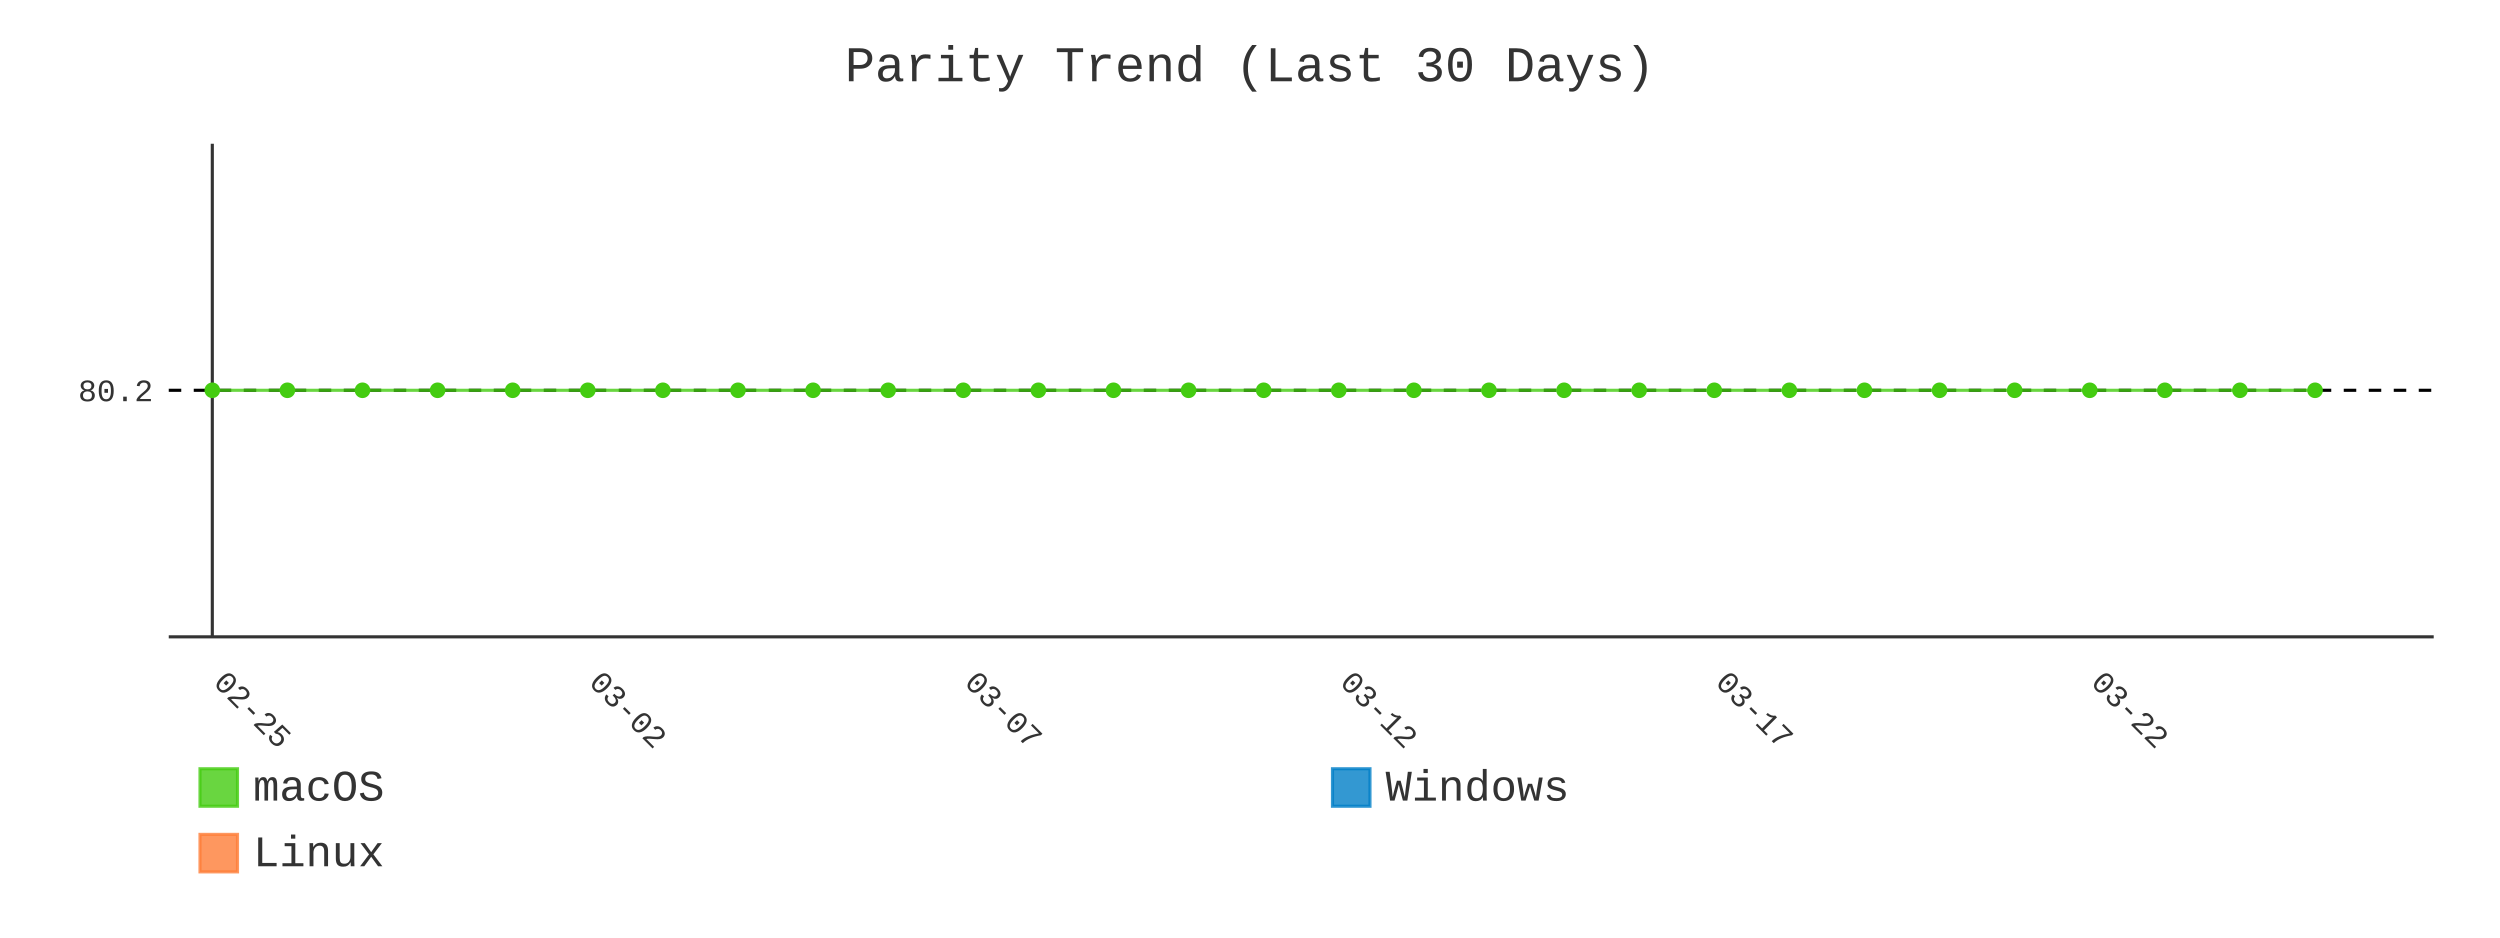
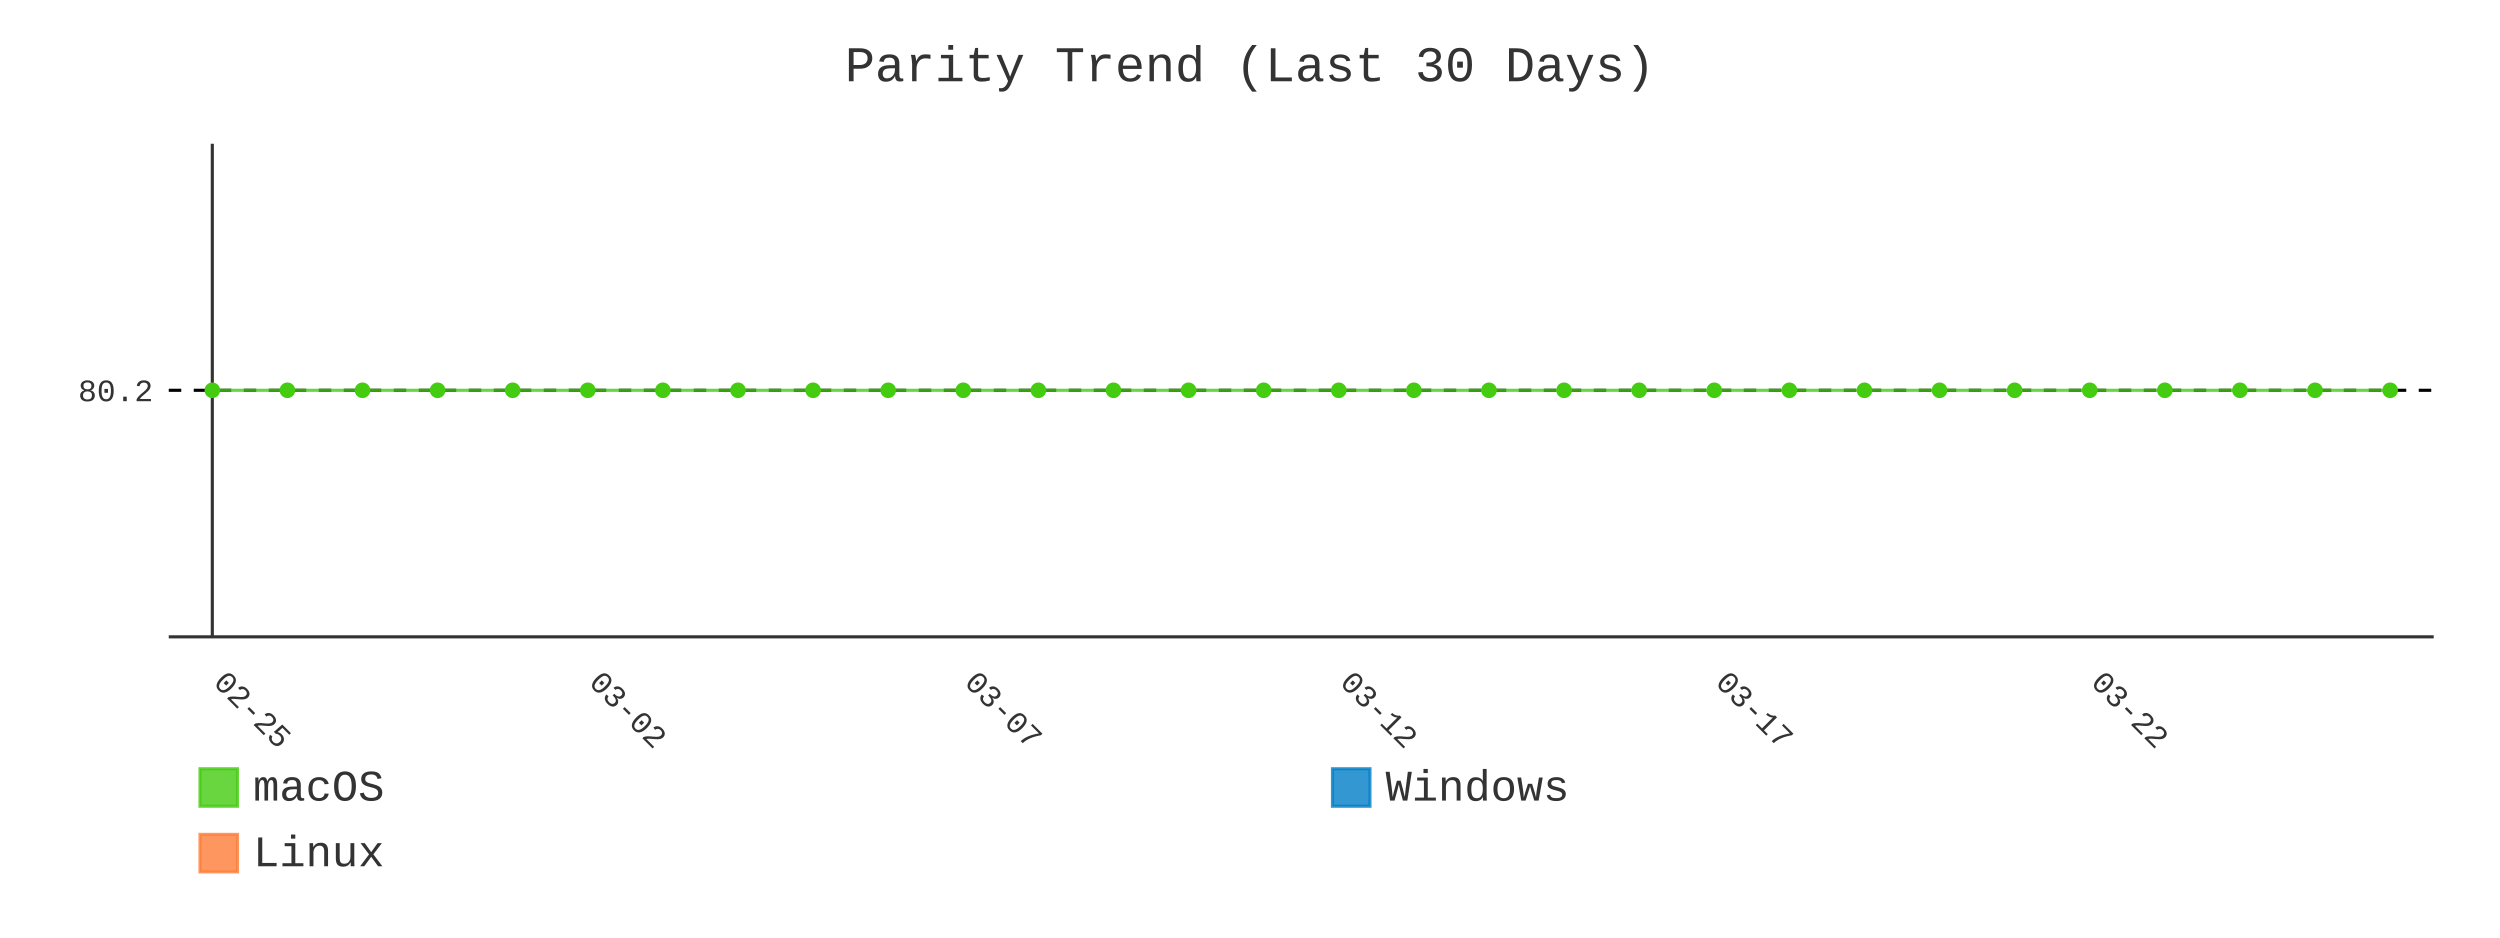
- <svg xmlns="http://www.w3.org/2000/svg" id="chart-b8457e15-284a-4929-b7e8-de4f8be3f5ad" class="pygal-chart" viewBox="0 0 800 300">
+ <svg xmlns="http://www.w3.org/2000/svg" id="chart-8640e349-41cf-464f-a561-7b4a43479aab" class="pygal-chart" viewBox="0 0 800 300">
  <defs>
-     <style type="text/css">#chart-b8457e15-284a-4929-b7e8-de4f8be3f5ad{-webkit-user-select:none;-webkit-font-smoothing:antialiased;font-family:Consolas,"Liberation Mono",Menlo,Courier,monospace}#chart-b8457e15-284a-4929-b7e8-de4f8be3f5ad .title{font-family:Consolas,"Liberation Mono",Menlo,Courier,monospace;font-size:16px}#chart-b8457e15-284a-4929-b7e8-de4f8be3f5ad .legends .legend text{font-family:Consolas,"Liberation Mono",Menlo,Courier,monospace;font-size:14px}#chart-b8457e15-284a-4929-b7e8-de4f8be3f5ad .axis text{font-family:Consolas,"Liberation Mono",Menlo,Courier,monospace;font-size:10px}#chart-b8457e15-284a-4929-b7e8-de4f8be3f5ad .axis text.major{font-family:Consolas,"Liberation Mono",Menlo,Courier,monospace;font-size:10px}#chart-b8457e15-284a-4929-b7e8-de4f8be3f5ad .text-overlay text.value{font-family:Consolas,"Liberation Mono",Menlo,Courier,monospace;font-size:16px}#chart-b8457e15-284a-4929-b7e8-de4f8be3f5ad .text-overlay text.label{font-family:Consolas,"Liberation Mono",Menlo,Courier,monospace;font-size:10px}#chart-b8457e15-284a-4929-b7e8-de4f8be3f5ad .tooltip{font-family:Consolas,"Liberation Mono",Menlo,Courier,monospace;font-size:14px}#chart-b8457e15-284a-4929-b7e8-de4f8be3f5ad text.no_data{font-family:Consolas,"Liberation Mono",Menlo,Courier,monospace;font-size:64px}
- #chart-b8457e15-284a-4929-b7e8-de4f8be3f5ad{background-color:transparent}#chart-b8457e15-284a-4929-b7e8-de4f8be3f5ad path,#chart-b8457e15-284a-4929-b7e8-de4f8be3f5ad line,#chart-b8457e15-284a-4929-b7e8-de4f8be3f5ad rect,#chart-b8457e15-284a-4929-b7e8-de4f8be3f5ad circle{-webkit-transition:400ms;-moz-transition:400ms;transition:400ms}#chart-b8457e15-284a-4929-b7e8-de4f8be3f5ad .graph &gt; .background{fill:transparent}#chart-b8457e15-284a-4929-b7e8-de4f8be3f5ad .plot &gt; .background{fill:transparent}#chart-b8457e15-284a-4929-b7e8-de4f8be3f5ad .graph{fill:#333}#chart-b8457e15-284a-4929-b7e8-de4f8be3f5ad text.no_data{fill:#333}#chart-b8457e15-284a-4929-b7e8-de4f8be3f5ad .title{fill:#333}#chart-b8457e15-284a-4929-b7e8-de4f8be3f5ad .legends .legend text{fill:#333}#chart-b8457e15-284a-4929-b7e8-de4f8be3f5ad .legends .legend:hover text{fill:#333}#chart-b8457e15-284a-4929-b7e8-de4f8be3f5ad .axis .line{stroke:#333}#chart-b8457e15-284a-4929-b7e8-de4f8be3f5ad .axis .guide.line{stroke:#666}#chart-b8457e15-284a-4929-b7e8-de4f8be3f5ad .axis .major.line{stroke:#333}#chart-b8457e15-284a-4929-b7e8-de4f8be3f5ad .axis text.major{fill:#333}#chart-b8457e15-284a-4929-b7e8-de4f8be3f5ad .axis.y .guides:hover .guide.line,#chart-b8457e15-284a-4929-b7e8-de4f8be3f5ad .line-graph .axis.x .guides:hover .guide.line,#chart-b8457e15-284a-4929-b7e8-de4f8be3f5ad .stackedline-graph .axis.x .guides:hover .guide.line,#chart-b8457e15-284a-4929-b7e8-de4f8be3f5ad .xy-graph .axis.x .guides:hover .guide.line{stroke:#333}#chart-b8457e15-284a-4929-b7e8-de4f8be3f5ad .axis .guides:hover text{fill:#333}#chart-b8457e15-284a-4929-b7e8-de4f8be3f5ad .reactive{fill-opacity:.8;stroke-opacity:.8;stroke-width:1}#chart-b8457e15-284a-4929-b7e8-de4f8be3f5ad .ci{stroke:#333}#chart-b8457e15-284a-4929-b7e8-de4f8be3f5ad .reactive.active,#chart-b8457e15-284a-4929-b7e8-de4f8be3f5ad .active .reactive{fill-opacity:.9;stroke-opacity:.9;stroke-width:4}#chart-b8457e15-284a-4929-b7e8-de4f8be3f5ad .ci .reactive.active{stroke-width:1.5}#chart-b8457e15-284a-4929-b7e8-de4f8be3f5ad .series text{fill:#333}#chart-b8457e15-284a-4929-b7e8-de4f8be3f5ad .tooltip rect{fill:transparent;stroke:#333;-webkit-transition:opacity 400ms;-moz-transition:opacity 400ms;transition:opacity 400ms}#chart-b8457e15-284a-4929-b7e8-de4f8be3f5ad .tooltip .label{fill:#333}#chart-b8457e15-284a-4929-b7e8-de4f8be3f5ad .tooltip .label{fill:#333}#chart-b8457e15-284a-4929-b7e8-de4f8be3f5ad .tooltip .legend{font-size:.8em;fill:#666}#chart-b8457e15-284a-4929-b7e8-de4f8be3f5ad .tooltip .x_label{font-size:.6em;fill:#333}#chart-b8457e15-284a-4929-b7e8-de4f8be3f5ad .tooltip .xlink{font-size:.5em;text-decoration:underline}#chart-b8457e15-284a-4929-b7e8-de4f8be3f5ad .tooltip .value{font-size:1.5em}#chart-b8457e15-284a-4929-b7e8-de4f8be3f5ad .bound{font-size:.5em}#chart-b8457e15-284a-4929-b7e8-de4f8be3f5ad .max-value{font-size:.75em;fill:#666}#chart-b8457e15-284a-4929-b7e8-de4f8be3f5ad .map-element{fill:transparent;stroke:#666 !important}#chart-b8457e15-284a-4929-b7e8-de4f8be3f5ad .map-element .reactive{fill-opacity:inherit;stroke-opacity:inherit}#chart-b8457e15-284a-4929-b7e8-de4f8be3f5ad .color-0,#chart-b8457e15-284a-4929-b7e8-de4f8be3f5ad .color-0 a:visited{stroke:#4c1;fill:#4c1}#chart-b8457e15-284a-4929-b7e8-de4f8be3f5ad .color-1,#chart-b8457e15-284a-4929-b7e8-de4f8be3f5ad .color-1 a:visited{stroke:#007ec6;fill:#007ec6}#chart-b8457e15-284a-4929-b7e8-de4f8be3f5ad .color-2,#chart-b8457e15-284a-4929-b7e8-de4f8be3f5ad .color-2 a:visited{stroke:#fe7d37;fill:#fe7d37}#chart-b8457e15-284a-4929-b7e8-de4f8be3f5ad .text-overlay .color-0 text{fill:black}#chart-b8457e15-284a-4929-b7e8-de4f8be3f5ad .text-overlay .color-1 text{fill:black}#chart-b8457e15-284a-4929-b7e8-de4f8be3f5ad .text-overlay .color-2 text{fill:black}#chart-b8457e15-284a-4929-b7e8-de4f8be3f5ad .series{stroke-width:2}#chart-b8457e15-284a-4929-b7e8-de4f8be3f5ad .series.serie-0{stroke-width:2}#chart-b8457e15-284a-4929-b7e8-de4f8be3f5ad .series.serie-1{stroke-width:2}#chart-b8457e15-284a-4929-b7e8-de4f8be3f5ad .series.serie-2{stroke-width:2}
- #chart-b8457e15-284a-4929-b7e8-de4f8be3f5ad text.no_data{text-anchor:middle}#chart-b8457e15-284a-4929-b7e8-de4f8be3f5ad .guide.line{fill:none}#chart-b8457e15-284a-4929-b7e8-de4f8be3f5ad .centered{text-anchor:middle}#chart-b8457e15-284a-4929-b7e8-de4f8be3f5ad .title{text-anchor:middle}#chart-b8457e15-284a-4929-b7e8-de4f8be3f5ad .legends .legend text{fill-opacity:1}#chart-b8457e15-284a-4929-b7e8-de4f8be3f5ad .axis.x text{text-anchor:middle}#chart-b8457e15-284a-4929-b7e8-de4f8be3f5ad .axis.x:not(.web) text[transform]{text-anchor:start}#chart-b8457e15-284a-4929-b7e8-de4f8be3f5ad .axis.x:not(.web) text[transform].backwards{text-anchor:end}#chart-b8457e15-284a-4929-b7e8-de4f8be3f5ad .axis.y text{text-anchor:end}#chart-b8457e15-284a-4929-b7e8-de4f8be3f5ad .axis.y text[transform].backwards{text-anchor:start}#chart-b8457e15-284a-4929-b7e8-de4f8be3f5ad .axis.y2 text{text-anchor:start}#chart-b8457e15-284a-4929-b7e8-de4f8be3f5ad .axis.y2 text[transform].backwards{text-anchor:end}#chart-b8457e15-284a-4929-b7e8-de4f8be3f5ad .axis .guide.line{stroke-dasharray:4,4;stroke:black}#chart-b8457e15-284a-4929-b7e8-de4f8be3f5ad .axis .major.guide.line{stroke-dasharray:6,6;stroke:black}#chart-b8457e15-284a-4929-b7e8-de4f8be3f5ad .horizontal .axis.y .guide.line,#chart-b8457e15-284a-4929-b7e8-de4f8be3f5ad .horizontal .axis.y2 .guide.line,#chart-b8457e15-284a-4929-b7e8-de4f8be3f5ad .vertical .axis.x .guide.line{opacity:0}#chart-b8457e15-284a-4929-b7e8-de4f8be3f5ad .horizontal .axis.always_show .guide.line,#chart-b8457e15-284a-4929-b7e8-de4f8be3f5ad .vertical .axis.always_show .guide.line{opacity:1 !important}#chart-b8457e15-284a-4929-b7e8-de4f8be3f5ad .axis.y .guides:hover .guide.line,#chart-b8457e15-284a-4929-b7e8-de4f8be3f5ad .axis.y2 .guides:hover .guide.line,#chart-b8457e15-284a-4929-b7e8-de4f8be3f5ad .axis.x .guides:hover .guide.line{opacity:1}#chart-b8457e15-284a-4929-b7e8-de4f8be3f5ad .axis .guides:hover text{opacity:1}#chart-b8457e15-284a-4929-b7e8-de4f8be3f5ad .nofill{fill:none}#chart-b8457e15-284a-4929-b7e8-de4f8be3f5ad .subtle-fill{fill-opacity:.2}#chart-b8457e15-284a-4929-b7e8-de4f8be3f5ad .dot{stroke-width:1px;fill-opacity:1;stroke-opacity:1}#chart-b8457e15-284a-4929-b7e8-de4f8be3f5ad .dot.active{stroke-width:5px}#chart-b8457e15-284a-4929-b7e8-de4f8be3f5ad .dot.negative{fill:transparent}#chart-b8457e15-284a-4929-b7e8-de4f8be3f5ad text,#chart-b8457e15-284a-4929-b7e8-de4f8be3f5ad tspan{stroke:none !important}#chart-b8457e15-284a-4929-b7e8-de4f8be3f5ad .series text.active{opacity:1}#chart-b8457e15-284a-4929-b7e8-de4f8be3f5ad .tooltip rect{fill-opacity:.95;stroke-width:.5}#chart-b8457e15-284a-4929-b7e8-de4f8be3f5ad .tooltip text{fill-opacity:1}#chart-b8457e15-284a-4929-b7e8-de4f8be3f5ad .showable{visibility:hidden}#chart-b8457e15-284a-4929-b7e8-de4f8be3f5ad .showable.shown{visibility:visible}#chart-b8457e15-284a-4929-b7e8-de4f8be3f5ad .gauge-background{fill:rgba(229,229,229,1);stroke:none}#chart-b8457e15-284a-4929-b7e8-de4f8be3f5ad .bg-lines{stroke:transparent;stroke-width:2px}</style>
+     <style type="text/css">#chart-8640e349-41cf-464f-a561-7b4a43479aab{-webkit-user-select:none;-webkit-font-smoothing:antialiased;font-family:Consolas,"Liberation Mono",Menlo,Courier,monospace}#chart-8640e349-41cf-464f-a561-7b4a43479aab .title{font-family:Consolas,"Liberation Mono",Menlo,Courier,monospace;font-size:16px}#chart-8640e349-41cf-464f-a561-7b4a43479aab .legends .legend text{font-family:Consolas,"Liberation Mono",Menlo,Courier,monospace;font-size:14px}#chart-8640e349-41cf-464f-a561-7b4a43479aab .axis text{font-family:Consolas,"Liberation Mono",Menlo,Courier,monospace;font-size:10px}#chart-8640e349-41cf-464f-a561-7b4a43479aab .axis text.major{font-family:Consolas,"Liberation Mono",Menlo,Courier,monospace;font-size:10px}#chart-8640e349-41cf-464f-a561-7b4a43479aab .text-overlay text.value{font-family:Consolas,"Liberation Mono",Menlo,Courier,monospace;font-size:16px}#chart-8640e349-41cf-464f-a561-7b4a43479aab .text-overlay text.label{font-family:Consolas,"Liberation Mono",Menlo,Courier,monospace;font-size:10px}#chart-8640e349-41cf-464f-a561-7b4a43479aab .tooltip{font-family:Consolas,"Liberation Mono",Menlo,Courier,monospace;font-size:14px}#chart-8640e349-41cf-464f-a561-7b4a43479aab text.no_data{font-family:Consolas,"Liberation Mono",Menlo,Courier,monospace;font-size:64px}
+ #chart-8640e349-41cf-464f-a561-7b4a43479aab{background-color:transparent}#chart-8640e349-41cf-464f-a561-7b4a43479aab path,#chart-8640e349-41cf-464f-a561-7b4a43479aab line,#chart-8640e349-41cf-464f-a561-7b4a43479aab rect,#chart-8640e349-41cf-464f-a561-7b4a43479aab circle{-webkit-transition:400ms;-moz-transition:400ms;transition:400ms}#chart-8640e349-41cf-464f-a561-7b4a43479aab .graph &gt; .background{fill:transparent}#chart-8640e349-41cf-464f-a561-7b4a43479aab .plot &gt; .background{fill:transparent}#chart-8640e349-41cf-464f-a561-7b4a43479aab .graph{fill:#333}#chart-8640e349-41cf-464f-a561-7b4a43479aab text.no_data{fill:#333}#chart-8640e349-41cf-464f-a561-7b4a43479aab .title{fill:#333}#chart-8640e349-41cf-464f-a561-7b4a43479aab .legends .legend text{fill:#333}#chart-8640e349-41cf-464f-a561-7b4a43479aab .legends .legend:hover text{fill:#333}#chart-8640e349-41cf-464f-a561-7b4a43479aab .axis .line{stroke:#333}#chart-8640e349-41cf-464f-a561-7b4a43479aab .axis .guide.line{stroke:#666}#chart-8640e349-41cf-464f-a561-7b4a43479aab .axis .major.line{stroke:#333}#chart-8640e349-41cf-464f-a561-7b4a43479aab .axis text.major{fill:#333}#chart-8640e349-41cf-464f-a561-7b4a43479aab .axis.y .guides:hover .guide.line,#chart-8640e349-41cf-464f-a561-7b4a43479aab .line-graph .axis.x .guides:hover .guide.line,#chart-8640e349-41cf-464f-a561-7b4a43479aab .stackedline-graph .axis.x .guides:hover .guide.line,#chart-8640e349-41cf-464f-a561-7b4a43479aab .xy-graph .axis.x .guides:hover .guide.line{stroke:#333}#chart-8640e349-41cf-464f-a561-7b4a43479aab .axis .guides:hover text{fill:#333}#chart-8640e349-41cf-464f-a561-7b4a43479aab .reactive{fill-opacity:.8;stroke-opacity:.8;stroke-width:1}#chart-8640e349-41cf-464f-a561-7b4a43479aab .ci{stroke:#333}#chart-8640e349-41cf-464f-a561-7b4a43479aab .reactive.active,#chart-8640e349-41cf-464f-a561-7b4a43479aab .active .reactive{fill-opacity:.9;stroke-opacity:.9;stroke-width:4}#chart-8640e349-41cf-464f-a561-7b4a43479aab .ci .reactive.active{stroke-width:1.5}#chart-8640e349-41cf-464f-a561-7b4a43479aab .series text{fill:#333}#chart-8640e349-41cf-464f-a561-7b4a43479aab .tooltip rect{fill:transparent;stroke:#333;-webkit-transition:opacity 400ms;-moz-transition:opacity 400ms;transition:opacity 400ms}#chart-8640e349-41cf-464f-a561-7b4a43479aab .tooltip .label{fill:#333}#chart-8640e349-41cf-464f-a561-7b4a43479aab .tooltip .label{fill:#333}#chart-8640e349-41cf-464f-a561-7b4a43479aab .tooltip .legend{font-size:.8em;fill:#666}#chart-8640e349-41cf-464f-a561-7b4a43479aab .tooltip .x_label{font-size:.6em;fill:#333}#chart-8640e349-41cf-464f-a561-7b4a43479aab .tooltip .xlink{font-size:.5em;text-decoration:underline}#chart-8640e349-41cf-464f-a561-7b4a43479aab .tooltip .value{font-size:1.5em}#chart-8640e349-41cf-464f-a561-7b4a43479aab .bound{font-size:.5em}#chart-8640e349-41cf-464f-a561-7b4a43479aab .max-value{font-size:.75em;fill:#666}#chart-8640e349-41cf-464f-a561-7b4a43479aab .map-element{fill:transparent;stroke:#666 !important}#chart-8640e349-41cf-464f-a561-7b4a43479aab .map-element .reactive{fill-opacity:inherit;stroke-opacity:inherit}#chart-8640e349-41cf-464f-a561-7b4a43479aab .color-0,#chart-8640e349-41cf-464f-a561-7b4a43479aab .color-0 a:visited{stroke:#4c1;fill:#4c1}#chart-8640e349-41cf-464f-a561-7b4a43479aab .color-1,#chart-8640e349-41cf-464f-a561-7b4a43479aab .color-1 a:visited{stroke:#007ec6;fill:#007ec6}#chart-8640e349-41cf-464f-a561-7b4a43479aab .color-2,#chart-8640e349-41cf-464f-a561-7b4a43479aab .color-2 a:visited{stroke:#fe7d37;fill:#fe7d37}#chart-8640e349-41cf-464f-a561-7b4a43479aab .text-overlay .color-0 text{fill:black}#chart-8640e349-41cf-464f-a561-7b4a43479aab .text-overlay .color-1 text{fill:black}#chart-8640e349-41cf-464f-a561-7b4a43479aab .text-overlay .color-2 text{fill:black}#chart-8640e349-41cf-464f-a561-7b4a43479aab .series{stroke-width:2}#chart-8640e349-41cf-464f-a561-7b4a43479aab .series.serie-0{stroke-width:2}#chart-8640e349-41cf-464f-a561-7b4a43479aab .series.serie-1{stroke-width:2}#chart-8640e349-41cf-464f-a561-7b4a43479aab .series.serie-2{stroke-width:2}
+ #chart-8640e349-41cf-464f-a561-7b4a43479aab text.no_data{text-anchor:middle}#chart-8640e349-41cf-464f-a561-7b4a43479aab .guide.line{fill:none}#chart-8640e349-41cf-464f-a561-7b4a43479aab .centered{text-anchor:middle}#chart-8640e349-41cf-464f-a561-7b4a43479aab .title{text-anchor:middle}#chart-8640e349-41cf-464f-a561-7b4a43479aab .legends .legend text{fill-opacity:1}#chart-8640e349-41cf-464f-a561-7b4a43479aab .axis.x text{text-anchor:middle}#chart-8640e349-41cf-464f-a561-7b4a43479aab .axis.x:not(.web) text[transform]{text-anchor:start}#chart-8640e349-41cf-464f-a561-7b4a43479aab .axis.x:not(.web) text[transform].backwards{text-anchor:end}#chart-8640e349-41cf-464f-a561-7b4a43479aab .axis.y text{text-anchor:end}#chart-8640e349-41cf-464f-a561-7b4a43479aab .axis.y text[transform].backwards{text-anchor:start}#chart-8640e349-41cf-464f-a561-7b4a43479aab .axis.y2 text{text-anchor:start}#chart-8640e349-41cf-464f-a561-7b4a43479aab .axis.y2 text[transform].backwards{text-anchor:end}#chart-8640e349-41cf-464f-a561-7b4a43479aab .axis .guide.line{stroke-dasharray:4,4;stroke:black}#chart-8640e349-41cf-464f-a561-7b4a43479aab .axis .major.guide.line{stroke-dasharray:6,6;stroke:black}#chart-8640e349-41cf-464f-a561-7b4a43479aab .horizontal .axis.y .guide.line,#chart-8640e349-41cf-464f-a561-7b4a43479aab .horizontal .axis.y2 .guide.line,#chart-8640e349-41cf-464f-a561-7b4a43479aab .vertical .axis.x .guide.line{opacity:0}#chart-8640e349-41cf-464f-a561-7b4a43479aab .horizontal .axis.always_show .guide.line,#chart-8640e349-41cf-464f-a561-7b4a43479aab .vertical .axis.always_show .guide.line{opacity:1 !important}#chart-8640e349-41cf-464f-a561-7b4a43479aab .axis.y .guides:hover .guide.line,#chart-8640e349-41cf-464f-a561-7b4a43479aab .axis.y2 .guides:hover .guide.line,#chart-8640e349-41cf-464f-a561-7b4a43479aab .axis.x .guides:hover .guide.line{opacity:1}#chart-8640e349-41cf-464f-a561-7b4a43479aab .axis .guides:hover text{opacity:1}#chart-8640e349-41cf-464f-a561-7b4a43479aab .nofill{fill:none}#chart-8640e349-41cf-464f-a561-7b4a43479aab .subtle-fill{fill-opacity:.2}#chart-8640e349-41cf-464f-a561-7b4a43479aab .dot{stroke-width:1px;fill-opacity:1;stroke-opacity:1}#chart-8640e349-41cf-464f-a561-7b4a43479aab .dot.active{stroke-width:5px}#chart-8640e349-41cf-464f-a561-7b4a43479aab .dot.negative{fill:transparent}#chart-8640e349-41cf-464f-a561-7b4a43479aab text,#chart-8640e349-41cf-464f-a561-7b4a43479aab tspan{stroke:none !important}#chart-8640e349-41cf-464f-a561-7b4a43479aab .series text.active{opacity:1}#chart-8640e349-41cf-464f-a561-7b4a43479aab .tooltip rect{fill-opacity:.95;stroke-width:.5}#chart-8640e349-41cf-464f-a561-7b4a43479aab .tooltip text{fill-opacity:1}#chart-8640e349-41cf-464f-a561-7b4a43479aab .showable{visibility:hidden}#chart-8640e349-41cf-464f-a561-7b4a43479aab .showable.shown{visibility:visible}#chart-8640e349-41cf-464f-a561-7b4a43479aab .gauge-background{fill:rgba(229,229,229,1);stroke:none}#chart-8640e349-41cf-464f-a561-7b4a43479aab .bg-lines{stroke:transparent;stroke-width:2px}</style>
  </defs>
  <g class="graph line-graph vertical">
    <rect x="0" y="0" width="800" height="300" class="background" />
    <g transform="translate(54, 46)" class="plot">
      <rect x="0" y="0" width="724.787" height="157.787" class="background" />
      <g class="axis y always_show">
        <path d="M0 157.787 h724.787" class="line" />
        <g class="guides">
          <path d="M0 78.893 h724.787" class="guide line" />
          <text x="-5" y="82.393" class="">80.2</text>
        </g>
      </g>
      <g class="axis x">
        <g class="guides">
          <path d="M13.938 0 v157.787" class="major line" />
          <text x="13.938" y="172.787" class="major" transform="rotate(45 13.93821 172.7868)">02-25</text>
        </g>
        <g class="guides">
          <path d="M134.095 0 v157.787" class="major guide line" />
          <text x="134.095" y="172.787" class="major" transform="rotate(45 134.0952 172.7868)">03-02</text>
        </g>
        <g class="guides">
          <path d="M254.252 0 v157.787" class="major guide line" />
          <text x="254.252" y="172.787" class="major" transform="rotate(45 254.2521 172.7868)">03-07</text>
        </g>
        <g class="guides">
          <path d="M374.409 0 v157.787" class="major guide line" />
          <text x="374.409" y="172.787" class="major" transform="rotate(45 374.4091 172.7868)">03-12</text>
        </g>
        <g class="guides">
          <path d="M494.566 0 v157.787" class="major guide line" />
          <text x="494.566" y="172.787" class="major" transform="rotate(45 494.5661 172.7868)">03-17</text>
        </g>
        <g class="guides">
          <path d="M614.723 0 v157.787" class="major guide line" />
          <text x="614.723" y="172.787" class="major" transform="rotate(45 614.723 172.7868)">03-22</text>
        </g>
      </g>
      <g class="series serie-0 color-0">
-         <path d="M13.938 78.893 L37.97 78.893 62.001 78.893 86.032 78.893 110.064 78.893 134.095 78.893 158.127 78.893 182.158 78.893 206.189 78.893 230.221 78.893 254.252 78.893 278.284 78.893 302.315 78.893 326.346 78.893 350.378 78.893 374.409 78.893 398.44 78.893 422.472 78.893 446.503 78.893 470.535 78.893 494.566 78.893 518.597 78.893 542.629 78.893 566.66 78.893 590.692 78.893 614.723 78.893 638.754 78.893 662.786 78.893 686.817 78.893" class="line reactive nofill" />
+         <path d="M13.938 78.893 L37.97 78.893 62.001 78.893 86.032 78.893 110.064 78.893 134.095 78.893 158.127 78.893 182.158 78.893 206.189 78.893 230.221 78.893 254.252 78.893 278.284 78.893 302.315 78.893 326.346 78.893 350.378 78.893 374.409 78.893 398.44 78.893 422.472 78.893 446.503 78.893 470.535 78.893 494.566 78.893 518.597 78.893 542.629 78.893 566.66 78.893 590.692 78.893 614.723 78.893 638.754 78.893 662.786 78.893 686.817 78.893 710.849 78.893" class="line reactive nofill" />
      </g>
      <g class="series serie-1 color-1" />
      <g class="series serie-2 color-2" />
    </g>
    <g class="titles">
      <text x="400.0" y="26" class="title plot_title">Parity Trend (Last 30 Days)</text>
    </g>
    <g transform="translate(54, 46)" class="plot overlay">
      <g class="series serie-0 color-0">
        <g class="dots">
          <circle cx="13.938" cy="78.893" r="2" class="dot reactive tooltip-trigger" />
        </g>
        <g class="dots">
          <circle cx="37.97" cy="78.893" r="2" class="dot reactive tooltip-trigger" />
        </g>
        <g class="dots">
          <circle cx="62.001" cy="78.893" r="2" class="dot reactive tooltip-trigger" />
        </g>
        <g class="dots">
          <circle cx="86.032" cy="78.893" r="2" class="dot reactive tooltip-trigger" />
        </g>
        <g class="dots">
          <circle cx="110.064" cy="78.893" r="2" class="dot reactive tooltip-trigger" />
        </g>
        <g class="dots">
          <circle cx="134.095" cy="78.893" r="2" class="dot reactive tooltip-trigger" />
        </g>
        <g class="dots">
          <circle cx="158.127" cy="78.893" r="2" class="dot reactive tooltip-trigger" />
        </g>
        <g class="dots">
          <circle cx="182.158" cy="78.893" r="2" class="dot reactive tooltip-trigger" />
        </g>
        <g class="dots">
          <circle cx="206.189" cy="78.893" r="2" class="dot reactive tooltip-trigger" />
        </g>
        <g class="dots">
          <circle cx="230.221" cy="78.893" r="2" class="dot reactive tooltip-trigger" />
        </g>
        <g class="dots">
          <circle cx="254.252" cy="78.893" r="2" class="dot reactive tooltip-trigger" />
        </g>
        <g class="dots">
          <circle cx="278.284" cy="78.893" r="2" class="dot reactive tooltip-trigger" />
        </g>
        <g class="dots">
          <circle cx="302.315" cy="78.893" r="2" class="dot reactive tooltip-trigger" />
        </g>
        <g class="dots">
          <circle cx="326.346" cy="78.893" r="2" class="dot reactive tooltip-trigger" />
        </g>
        <g class="dots">
          <circle cx="350.378" cy="78.893" r="2" class="dot reactive tooltip-trigger" />
        </g>
        <g class="dots">
          <circle cx="374.409" cy="78.893" r="2" class="dot reactive tooltip-trigger" />
        </g>
        <g class="dots">
          <circle cx="398.44" cy="78.893" r="2" class="dot reactive tooltip-trigger" />
        </g>
        <g class="dots">
          <circle cx="422.472" cy="78.893" r="2" class="dot reactive tooltip-trigger" />
        </g>
        <g class="dots">
          <circle cx="446.503" cy="78.893" r="2" class="dot reactive tooltip-trigger" />
        </g>
        <g class="dots">
          <circle cx="470.535" cy="78.893" r="2" class="dot reactive tooltip-trigger" />
        </g>
        <g class="dots">
          <circle cx="494.566" cy="78.893" r="2" class="dot reactive tooltip-trigger" />
        </g>
        <g class="dots">
          <circle cx="518.597" cy="78.893" r="2" class="dot reactive tooltip-trigger" />
        </g>
        <g class="dots">
          <circle cx="542.629" cy="78.893" r="2" class="dot reactive tooltip-trigger" />
        </g>
        <g class="dots">
          <circle cx="566.66" cy="78.893" r="2" class="dot reactive tooltip-trigger" />
        </g>
        <g class="dots">
          <circle cx="590.692" cy="78.893" r="2" class="dot reactive tooltip-trigger" />
        </g>
        <g class="dots">
          <circle cx="614.723" cy="78.893" r="2" class="dot reactive tooltip-trigger" />
        </g>
        <g class="dots">
          <circle cx="638.754" cy="78.893" r="2" class="dot reactive tooltip-trigger" />
        </g>
        <g class="dots">
          <circle cx="662.786" cy="78.893" r="2" class="dot reactive tooltip-trigger" />
        </g>
        <g class="dots">
          <circle cx="686.817" cy="78.893" r="2" class="dot reactive tooltip-trigger" />
        </g>
+         <g class="dots">
+           <circle cx="710.849" cy="78.893" r="2" class="dot reactive tooltip-trigger" />
+         </g>
      </g>
      <g class="series serie-1 color-1" />
      <g class="series serie-2 color-2" />
    </g>
    <g transform="translate(54, 46)" class="plot text-overlay">
      <g class="series serie-0 color-0" />
      <g class="series serie-1 color-1" />
      <g class="series serie-2 color-2" />
    </g>
    <g transform="translate(54, 46)" class="plot tooltip-overlay">
      <g transform="translate(0 0)" style="opacity: 0" class="tooltip">
        <rect rx="0" ry="0" width="0" height="0" class="tooltip-box" />
        <g class="text" />
      </g>
    </g>
    <g transform="translate(64, 245)" class="legends">
      <g id="activate-serie-0" class="legend reactive activate-serie">
        <rect x="0.0" y="1.0" width="12" height="12" class="color-0 reactive" />
        <text x="17.0" y="11.2">macOS</text>
      </g>
      <g id="activate-serie-1" class="legend reactive activate-serie">
        <rect x="362.393" y="1.0" width="12" height="12" class="color-1 reactive" />
        <text x="379.393" y="11.2">Windows</text>
      </g>
      <g id="activate-serie-2" class="legend reactive activate-serie">
        <rect x="0.0" y="22.0" width="12" height="12" class="color-2 reactive" />
        <text x="17.0" y="32.2">Linux</text>
      </g>
    </g>
  </g>
</svg>
